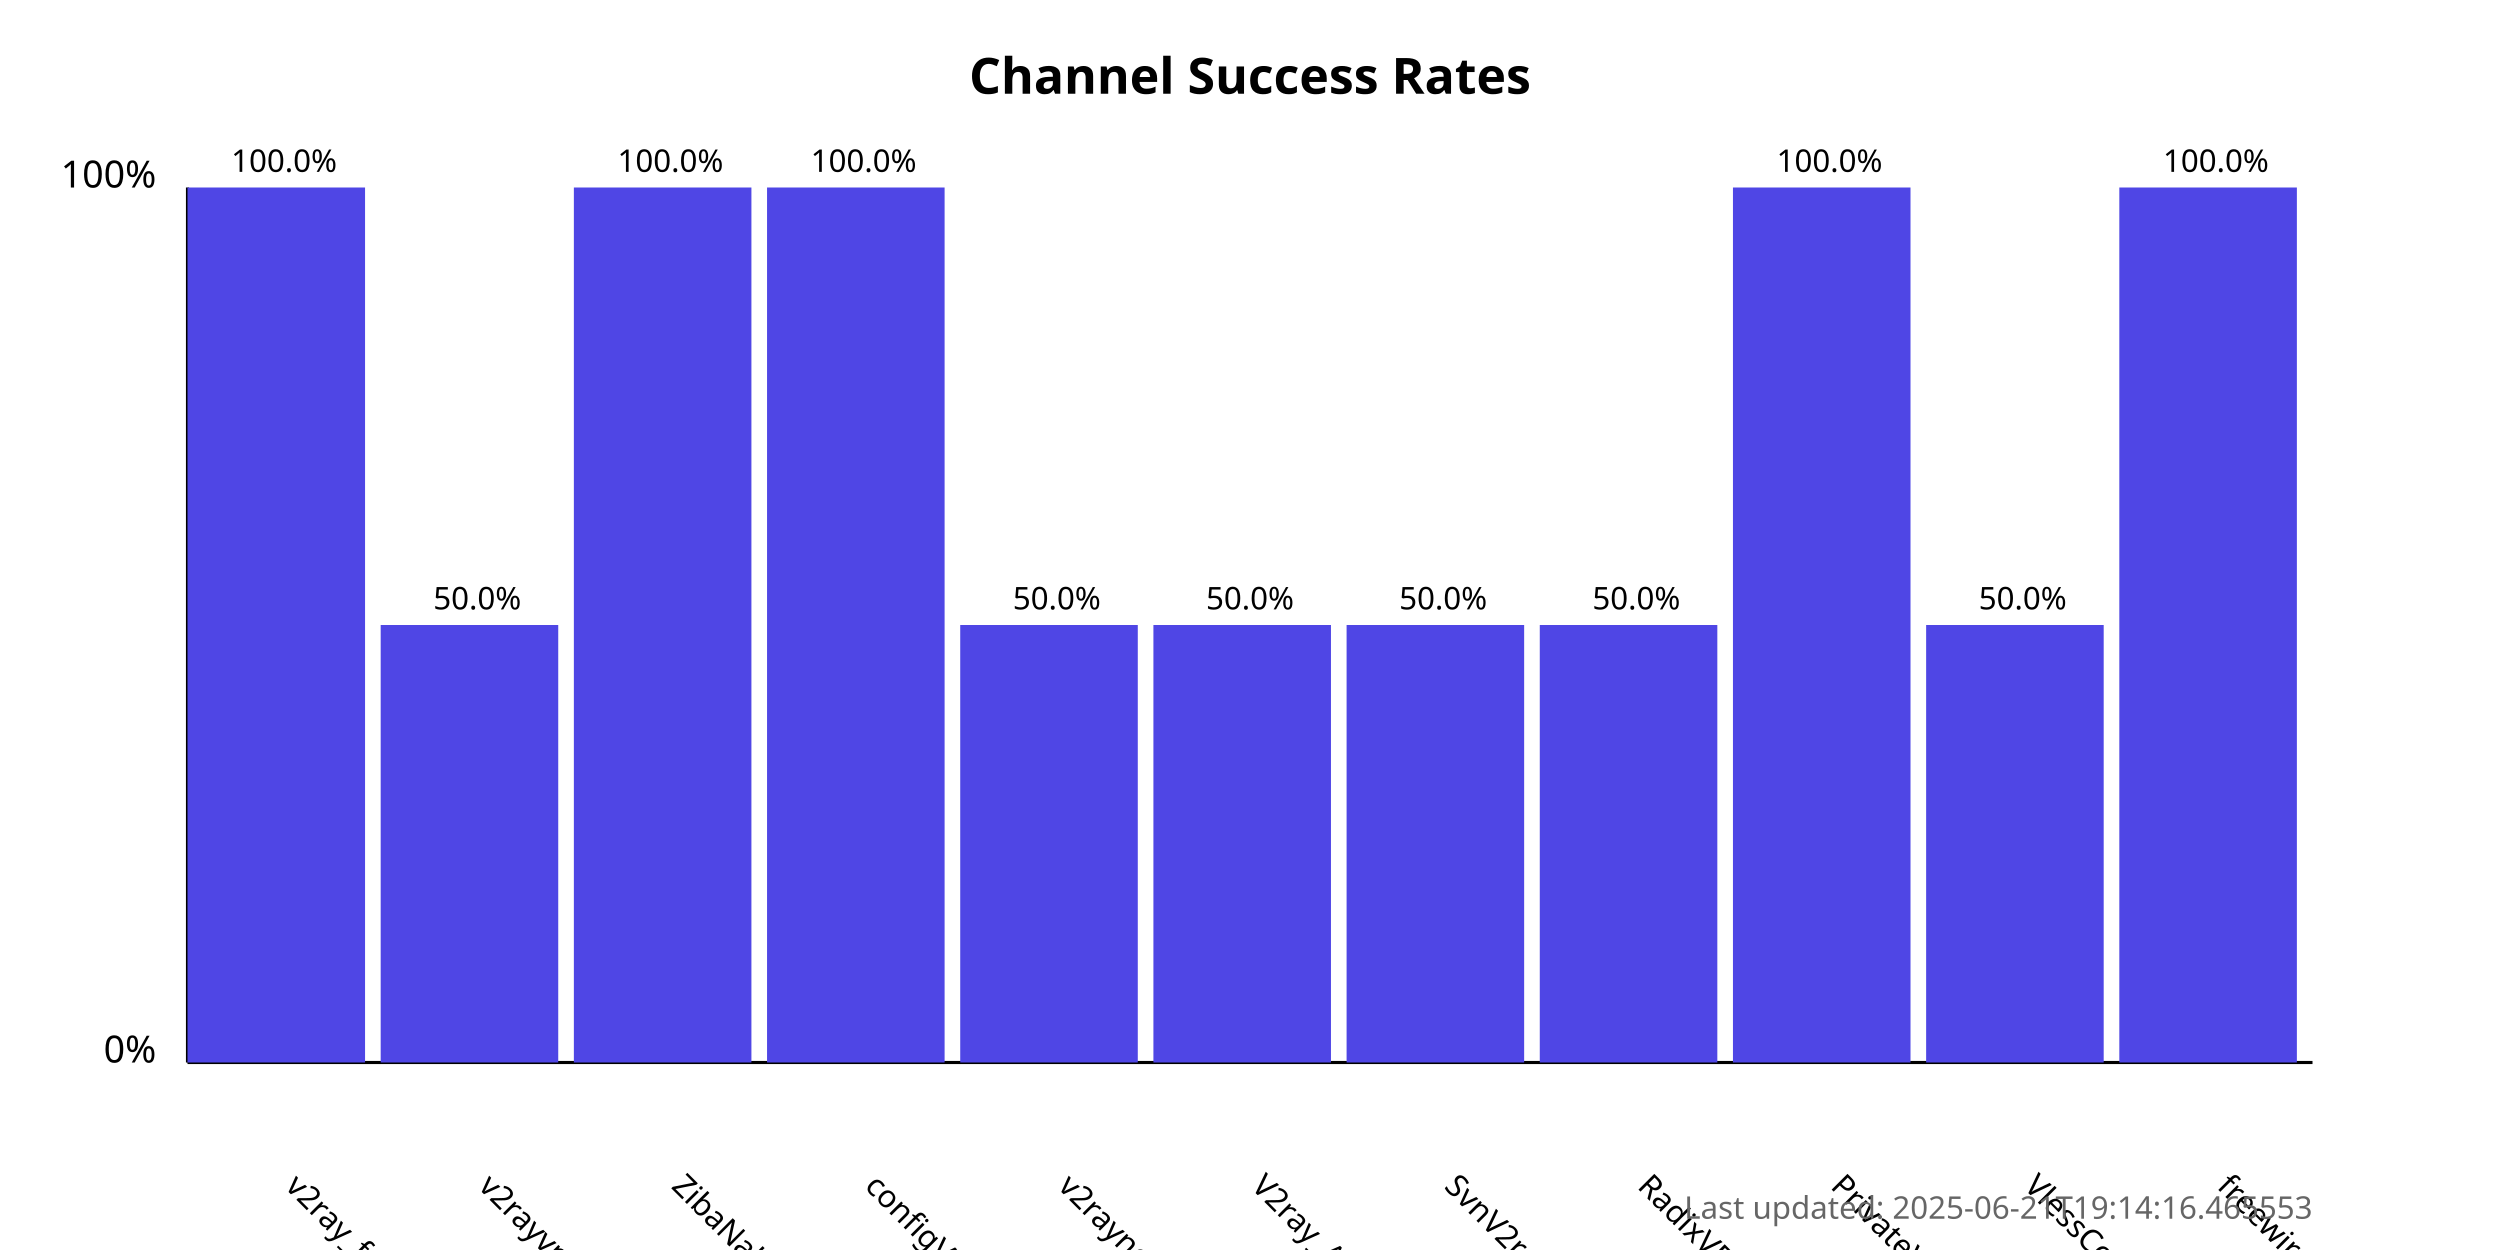
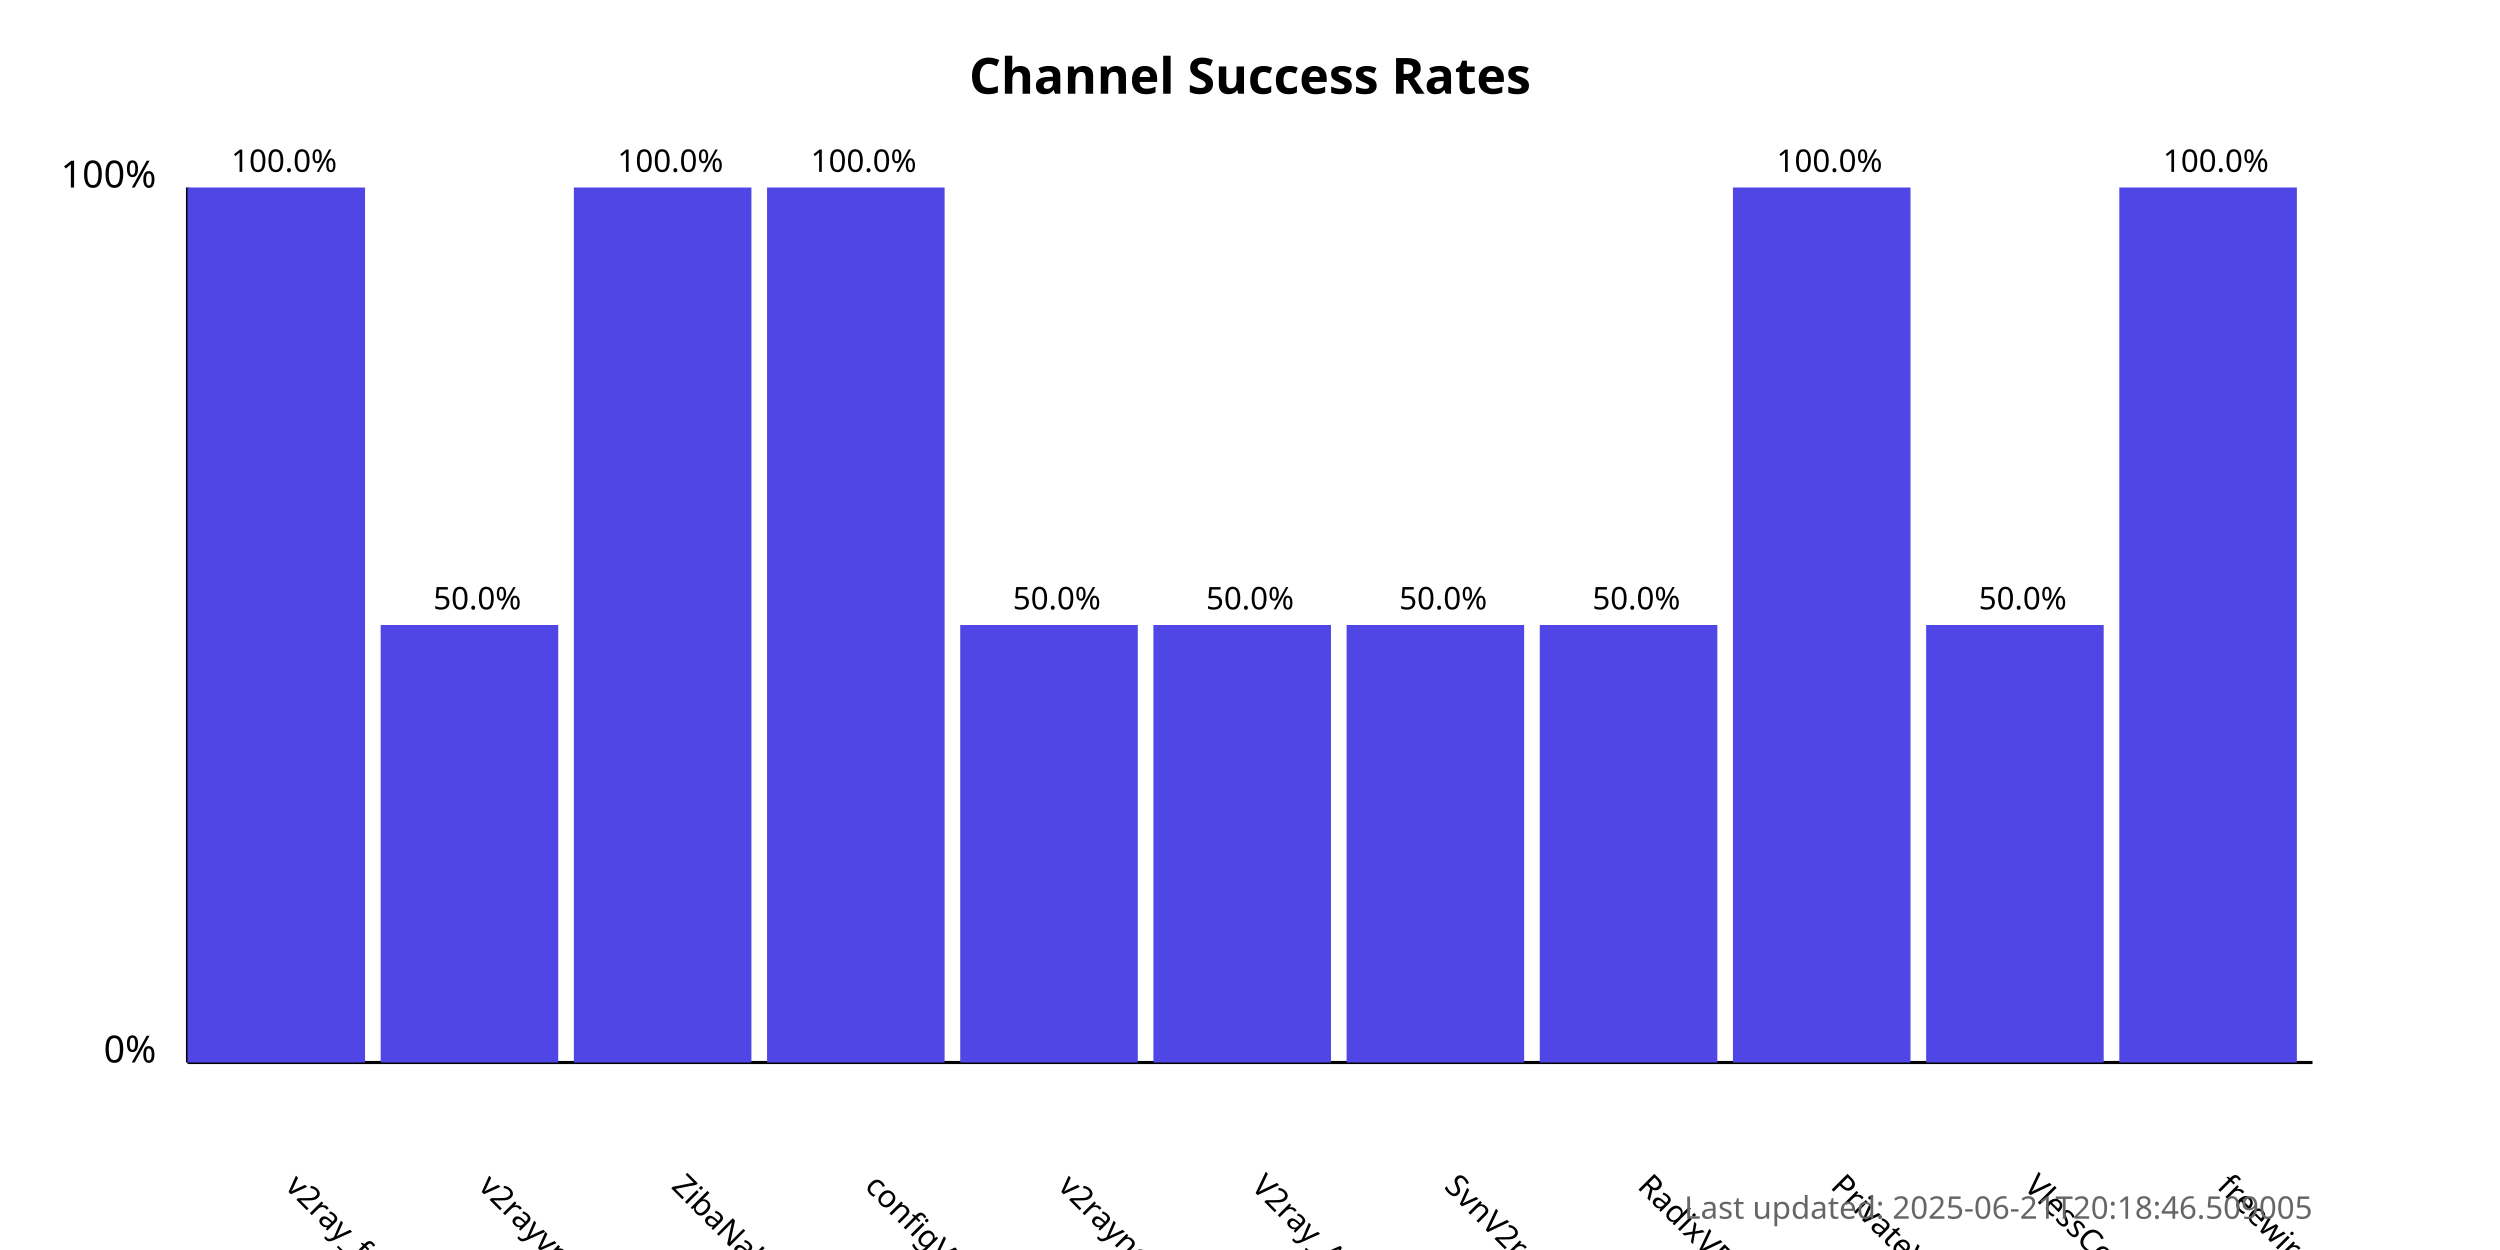
<svg xmlns="http://www.w3.org/2000/svg" width="800" height="400">
  <style>
            .chart-title { font: bold 16px sans-serif; }
            .axis-label { font: 12px sans-serif; }
            .tick-label { font: 10px sans-serif; }
            .bar { fill: #4f46e5; }
            .bar:hover { fill: #6366f1; }
            .timestamp { font: 10px sans-serif; fill: #666; }
        </style>
  <text x="400.0" y="30" text-anchor="middle" class="chart-title">
            Channel Success Rates
        </text>
  <line x1="60" y1="340" x2="60" y2="60" stroke="black" stroke-width="1" />
  <line x1="60" y1="340" x2="740" y2="340" stroke="black" stroke-width="1" />
  <text x="50" y="340" text-anchor="end" class="axis-label">0%</text>
  <text x="50" y="60" text-anchor="end" class="axis-label">100%</text>
  <g>
    <rect x="60" y="60.0" width="56.818" height="280.0" class="bar" />
    <text x="90.909" y="380" transform="rotate(45, 90.90909, 380)" text-anchor="start" class="tick-label">
                v2ray_free_conf
            </text>
    <text x="90.909" y="55.0" text-anchor="middle" class="tick-label">
                100.0%
            </text>
  </g>
  <g>
    <rect x="121.818" y="200.0" width="56.818" height="140.0" class="bar" />
    <text x="152.727" y="380" transform="rotate(45, 152.7273, 380)" text-anchor="start" class="tick-label">
                v2rayvpno
            </text>
    <text x="152.727" y="195.0" text-anchor="middle" class="tick-label">
                50.0%
            </text>
  </g>
  <g>
    <rect x="183.636" y="60.0" width="56.818" height="280.0" class="bar" />
    <text x="214.545" y="380" transform="rotate(45, 214.5455, 380)" text-anchor="start" class="tick-label">
                ZibaNabz
            </text>
    <text x="214.545" y="55.0" text-anchor="middle" class="tick-label">
                100.0%
            </text>
  </g>
  <g>
    <rect x="245.455" y="60.0" width="56.818" height="280.0" class="bar" />
    <text x="276.364" y="380" transform="rotate(45, 276.3636, 380)" text-anchor="start" class="tick-label">
                configV2rayForFree
            </text>
    <text x="276.364" y="55.0" text-anchor="middle" class="tick-label">
                100.0%
            </text>
  </g>
  <g>
    <rect x="307.273" y="200.0" width="56.818" height="140.0" class="bar" />
    <text x="338.182" y="380" transform="rotate(45, 338.1818, 380)" text-anchor="start" class="tick-label">
                v2rayngvpn
            </text>
    <text x="338.182" y="195.0" text-anchor="middle" class="tick-label">
                50.0%
            </text>
  </g>
  <g>
    <rect x="369.091" y="200.0" width="56.818" height="140.0" class="bar" />
    <text x="400.0" y="380" transform="rotate(45, 400.0, 380)" text-anchor="start" class="tick-label">
                V2ray_Alpha
            </text>
    <text x="400.0" y="195.0" text-anchor="middle" class="tick-label">
                50.0%
            </text>
  </g>
  <g>
    <rect x="430.909" y="200.0" width="56.818" height="140.0" class="bar" />
    <text x="461.818" y="380" transform="rotate(45, 461.8182, 380)" text-anchor="start" class="tick-label">
                SvnV2ray
            </text>
    <text x="461.818" y="195.0" text-anchor="middle" class="tick-label">
                50.0%
            </text>
  </g>
  <g>
    <rect x="492.727" y="200.0" width="56.818" height="140.0" class="bar" />
    <text x="523.636" y="380" transform="rotate(45, 523.6364, 380)" text-anchor="start" class="tick-label">
                RadixVPN
            </text>
    <text x="523.636" y="195.0" text-anchor="middle" class="tick-label">
                50.0%
            </text>
  </g>
  <g>
    <rect x="554.545" y="60.0" width="56.818" height="280.0" class="bar" />
    <text x="585.455" y="380" transform="rotate(45, 585.4545, 380)" text-anchor="start" class="tick-label">
                PrivateVPNs
            </text>
    <text x="585.455" y="55.0" text-anchor="middle" class="tick-label">
                100.0%
            </text>
  </g>
  <g>
    <rect x="616.364" y="200.0" width="56.818" height="140.0" class="bar" />
    <text x="647.273" y="380" transform="rotate(45, 647.2727, 380)" text-anchor="start" class="tick-label">
                VlessConfig
            </text>
    <text x="647.273" y="195.0" text-anchor="middle" class="tick-label">
                50.0%
            </text>
  </g>
  <g>
    <rect x="678.182" y="60.0" width="56.818" height="280.0" class="bar" />
    <text x="709.091" y="380" transform="rotate(45, 709.0909, 380)" text-anchor="start" class="tick-label">
                freewireguard
            </text>
    <text x="709.091" y="55.0" text-anchor="middle" class="tick-label">
                100.0%
            </text>
  </g>
  <text x="740" y="390" text-anchor="end" class="timestamp">
-             Last updated: 2025-06-21T19:14:16.465553
+             Last updated: 2025-06-21T20:18:46.509005
        </text>
</svg>
